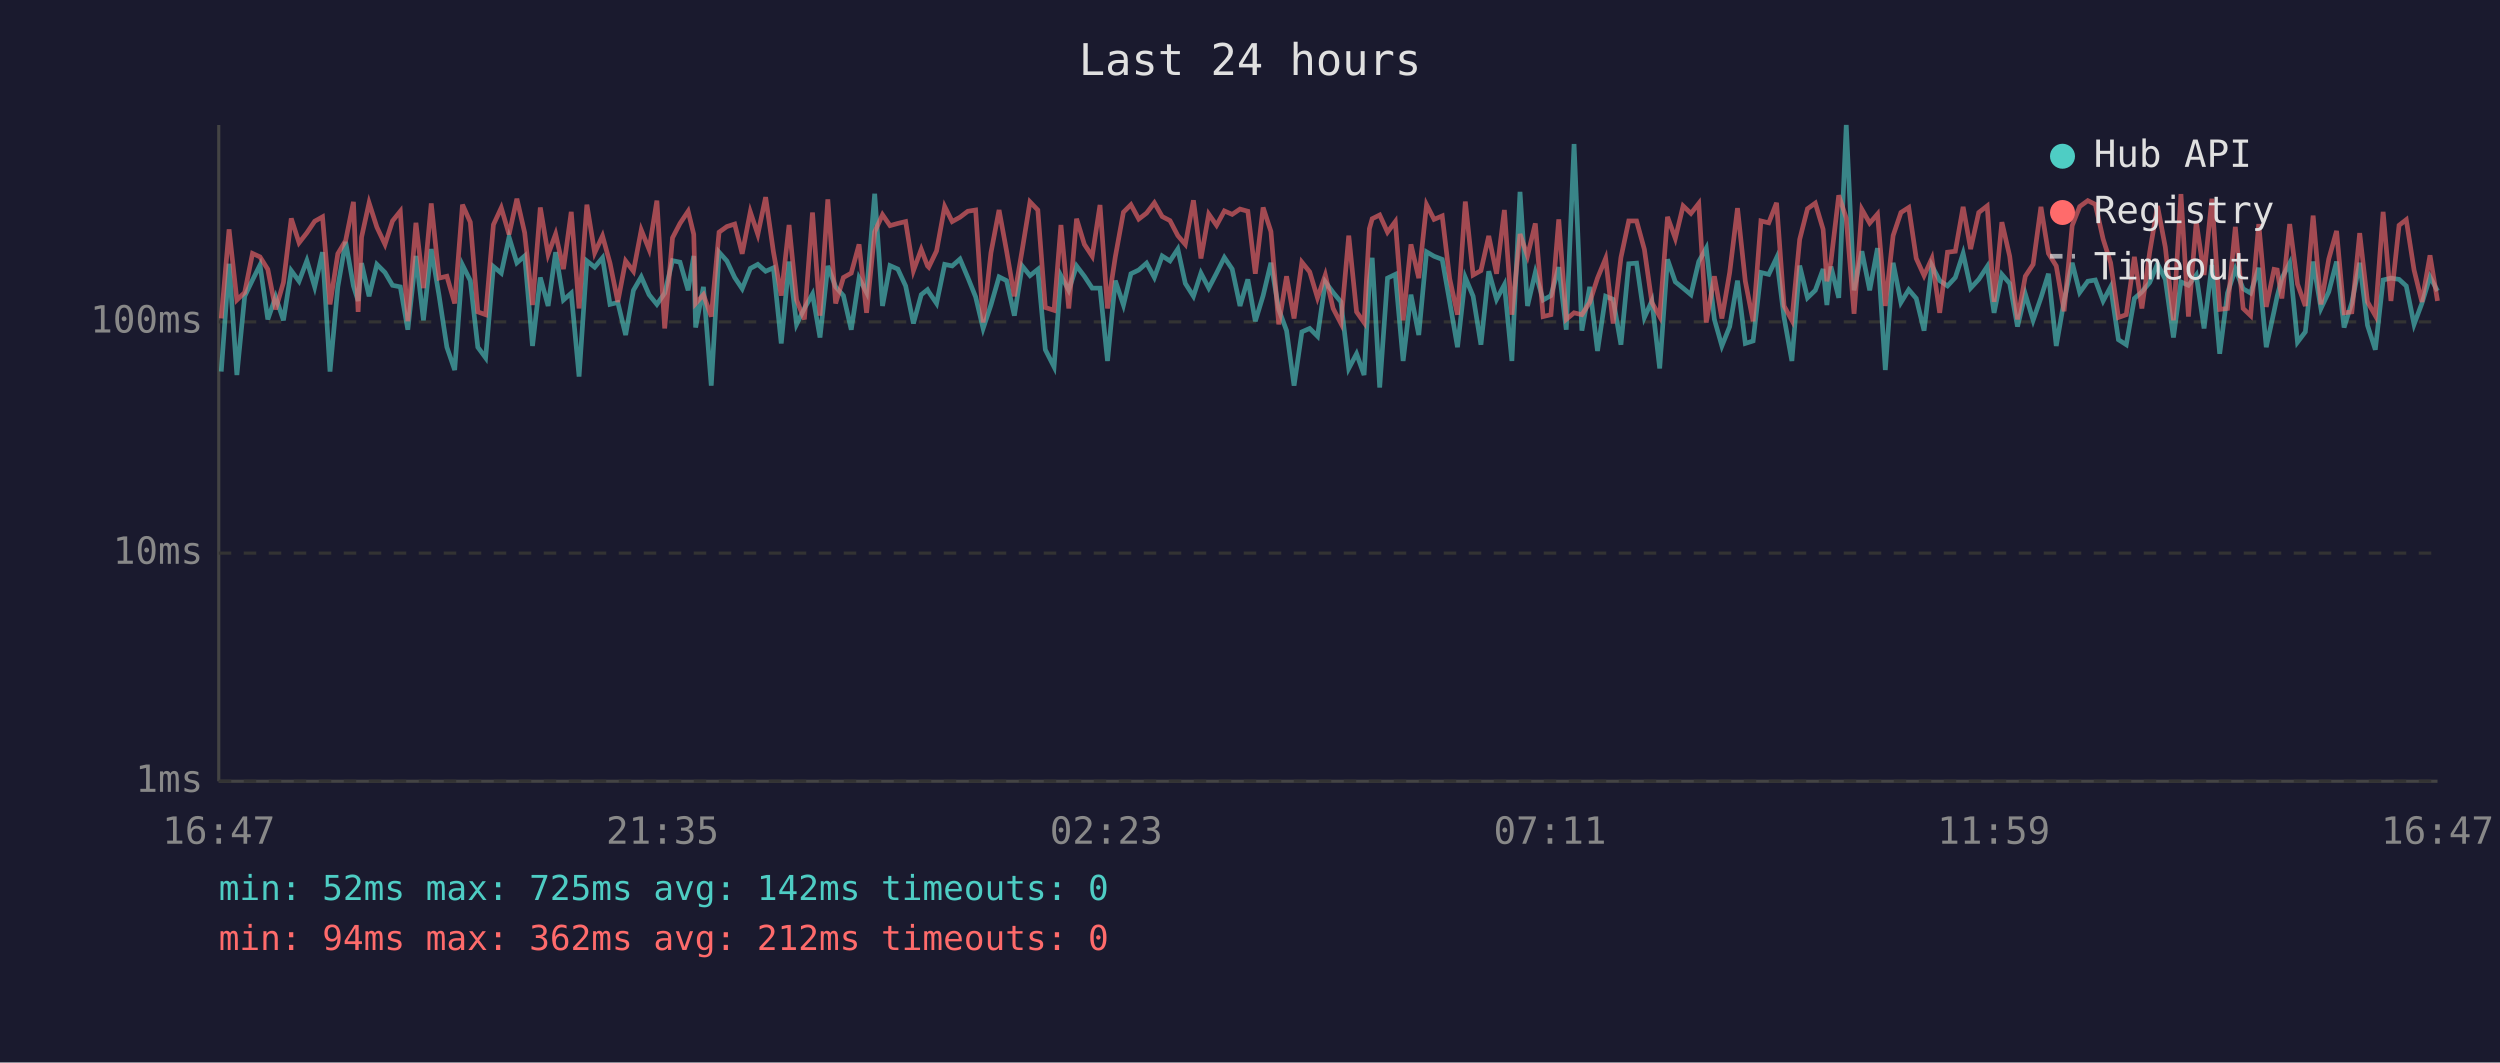
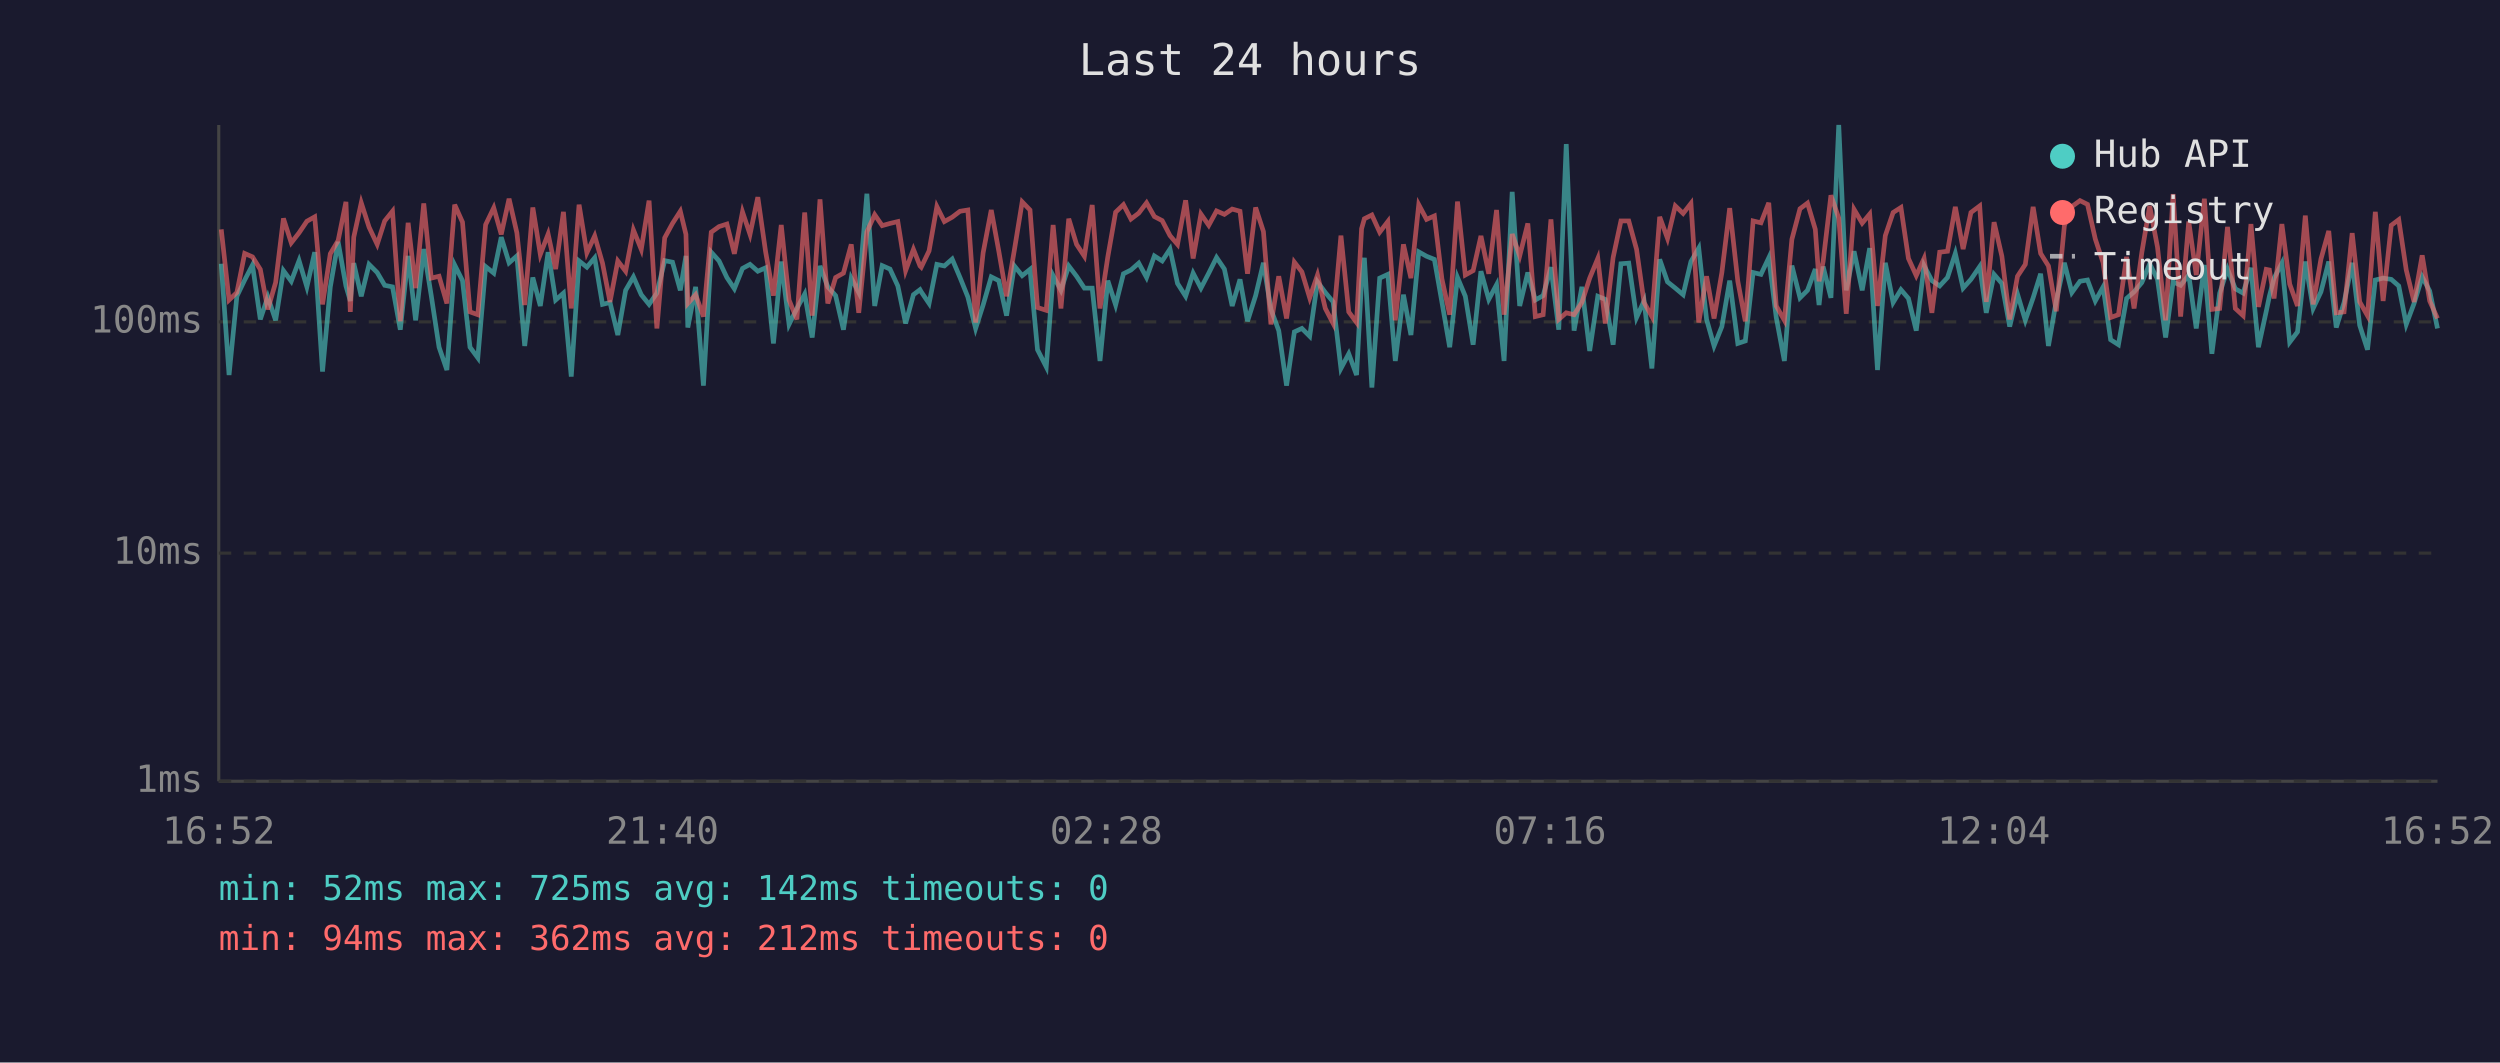
<svg xmlns="http://www.w3.org/2000/svg" viewBox="0 0 800 340" font-family="monospace" font-size="12">
  <rect width="800" height="340" fill="#1a1a2e" />
  <text x="400" y="24" fill="#e0e0e0" font-size="14" text-anchor="middle">Last 24 hours</text>
  <line x1="70" y1="40" x2="70" y2="250" stroke="#444" stroke-width="1" />
  <line x1="70" y1="250" x2="780" y2="250" stroke="#444" stroke-width="1" />
  <line x1="70" y1="250" x2="780" y2="250" stroke="#333" stroke-width="1" stroke-dasharray="4" />
  <text x="65" y="250" fill="#888" text-anchor="end" dominant-baseline="middle">1ms</text>
  <line x1="70" y1="177" x2="780" y2="177" stroke="#333" stroke-width="1" stroke-dasharray="4" />
  <text x="65" y="177" fill="#888" text-anchor="end" dominant-baseline="middle">10ms</text>
  <line x1="70" y1="103" x2="780" y2="103" stroke="#333" stroke-width="1" stroke-dasharray="4" />
  <text x="65" y="103" fill="#888" text-anchor="end" dominant-baseline="middle">100ms</text>
-   <text x="70" y="270" fill="#888" text-anchor="middle">16:47</text>
-   <text x="212" y="270" fill="#888" text-anchor="middle">21:35</text>
-   <text x="354" y="270" fill="#888" text-anchor="middle">02:23</text>
-   <text x="496" y="270" fill="#888" text-anchor="middle">07:11</text>
-   <text x="638" y="270" fill="#888" text-anchor="middle">11:59</text>
-   <text x="780" y="270" fill="#888" text-anchor="middle">16:47</text>
-   <polyline points="70.8,118.9 73.3,84.4 75.8,120.0 78.3,94.8 80.8,89.6 83.2,84.8 85.7,102.2 88.2,95.0 90.7,102.5 93.2,86.6 95.7,90.0 98.2,83.4 100.7,91.8 103.2,80.7 105.6,118.9 108.1,91.8 110.6,77.4 113.1,91.5 114.6,96.3 115.7,84.2 118.1,94.8 120.6,84.6 123.2,87.2 125.6,91.3 128.1,91.8 130.5,105.5 133.1,81.9 135.5,102.5 138.0,79.7 140.5,94.6 143.0,111.1 145.5,118.4 148.0,84.8 150.5,89.8 152.9,111.1 155.4,114.5 157.9,85.3 160.4,87.4 162.9,75.9 165.4,84.1 167.9,81.9 170.4,110.7 172.9,88.8 175.4,97.9 177.8,80.7 180.3,96.0 182.8,93.8 185.3,120.5 187.8,83.5 190.3,85.5 192.8,82.5 195.2,97.4 197.7,96.8 200.2,107.2 202.7,92.9 205.2,88.6 207.7,94.3 210.2,97.4 212.7,93.8 215.2,83.4 217.6,83.9 220.2,92.9 222.0,81.9 222.6,104.8 225.1,91.8 227.6,123.4 230.1,80.7 232.6,83.5 235.1,88.8 237.5,92.4 240.1,85.9 242.5,84.6 245.0,86.8 247.5,85.7 250.0,109.9 252.5,83.7 254.9,103.8 257.4,98.7 260.0,94.1 262.4,108.0 264.9,85.1 267.4,91.8 269.9,94.6 272.4,105.5 274.9,89.0 277.3,93.6 279.9,62.0 282.4,97.9 284.8,85.0 287.3,86.1 289.8,91.5 292.3,103.5 294.8,94.3 296.8,92.7 297.2,93.4 299.7,97.1 302.3,84.6 304.7,85.1 307.2,82.9 309.7,88.8 312.2,95.0 314.6,105.1 317.1,97.6 319.7,88.6 322.1,89.8 324.6,101.0 327.1,85.1 329.6,88.2 332.1,86.2 334.5,111.9 337.3,117.4 339.5,88.2 342.0,92.9 344.5,85.1 347.0,88.4 349.5,92.2 352.0,92.2 354.4,115.5 356.9,89.8 359.5,97.6 361.9,87.6 364.4,86.4 366.9,84.2 369.4,88.8 371.9,81.9 374.4,83.5 376.9,79.7 379.3,90.7 381.9,94.8 384.3,87.4 386.8,92.2 389.3,87.4 391.8,82.4 394.3,86.1 396.8,97.9 399.3,89.4 401.7,102.8 404.2,94.6 406.7,84.1 409.2,99.0 411.7,105.8 414.1,123.4 416.6,106.2 419.1,105.1 421.6,107.6 424.1,90.2 426.6,93.6 429.1,96.6 431.6,117.9 434.1,113.2 436.5,120.0 438.2,90.0 439.1,82.5 441.5,124.0 444.0,89.0 446.5,87.8 449.0,115.5 451.5,94.3 454.0,107.2 456.5,80.6 458.9,82.0 461.5,83.0 463.9,96.6 466.4,111.1 468.9,88.8 471.4,94.8 473.9,110.3 476.4,86.8 478.9,95.8 481.4,91.1 483.8,115.5 486.4,61.4 488.8,97.9 491.3,87.2 493.8,96.0 496.3,94.6 498.8,85.5 501.2,105.5 503.7,46.1 506.2,105.8 508.7,91.8 511.2,112.3 513.8,94.8 516.2,95.8 518.7,110.3 521.2,84.4 523.7,84.2 526.2,101.6 528.6,96.3 531.1,117.9 533.6,83.0 536.1,90.2 538.6,92.2 541.1,94.3 543.6,83.7 546.0,79.4 548.6,102.2 551.0,110.7 553.5,104.5 556.0,89.8 558.5,109.9 561.0,109.1 563.5,87.2 566.0,87.8 568.5,82.5 570.9,101.6 573.4,115.5 575.9,85.0 578.4,95.3 580.9,92.9 583.4,86.1 584.6,97.6 585.9,85.3 588.4,95.3 590.8,40.0 593.3,92.9 595.8,80.4 598.3,92.9 600.8,79.4 603.3,118.4 605.8,84.1 608.3,96.8 610.8,92.7 613.2,95.5 615.7,105.8 618.2,85.0 620.7,89.8 623.2,91.5 625.7,88.8 628.2,81.1 630.6,92.2 633.2,89.4 635.9,85.3 638.1,100.1 640.6,87.8 643.1,90.7 645.6,104.5 648.1,94.1 650.6,102.5 653.1,95.3 655.5,87.6 658.0,110.7 660.5,96.3 663.1,84.1 665.5,93.6 668.1,90.0 670.5,89.6 673.0,96.3 675.4,91.8 677.9,108.7 680.4,110.3 683.0,95.5 685.4,93.4 687.9,90.4 690.4,84.4 692.9,89.4 695.5,108.0 697.9,90.2 700.3,91.3 702.8,88.0 705.3,105.1 707.8,84.8 710.3,113.2 712.8,93.8 715.3,86.1 717.8,92.4 720.2,93.8 722.8,85.7 725.2,111.1 727.7,99.6 728.7,94.8 730.2,89.0 732.7,84.2 735.2,109.5 737.7,106.2 740.2,83.7 742.7,98.7 745.2,93.4 747.7,83.7 750.1,104.8 752.6,96.8 755.1,84.1 757.6,104.1 760.1,111.9 762.6,89.6 765.1,89.0 767.7,89.4 770.0,91.5 772.5,103.8 775.0,97.1 777.6,88.6 780.0,93.1" fill="none" stroke="#4ecdc4" stroke-width="1.5" opacity="0.6" />
-   <polyline points="70.8,101.9 73.3,73.4 75.8,96.0 78.3,93.6 80.8,81.1 83.2,82.2 85.7,86.2 88.2,99.0 90.7,90.4 93.2,69.9 95.7,77.7 98.2,74.5 100.7,70.8 103.2,69.4 105.6,97.4 108.1,81.2 110.6,77.0 113.1,64.6 114.6,99.8 115.7,75.9 118.1,64.9 120.6,72.7 123.2,78.2 125.6,70.7 128.1,67.6 130.5,102.8 133.1,71.3 135.5,92.2 138.0,65.1 140.5,89.0 143.0,88.4 145.5,97.1 148.0,65.5 150.5,71.1 152.9,99.8 155.4,100.7 157.9,71.9 160.4,66.5 162.9,75.0 165.4,63.6 167.9,74.5 170.4,97.6 172.9,66.4 175.4,81.4 177.8,74.9 180.3,86.1 182.8,67.8 185.3,98.7 187.8,65.5 190.3,80.9 192.8,75.5 195.2,84.2 197.7,96.6 200.2,83.5 202.7,86.8 205.2,73.6 207.7,79.8 210.2,64.2 212.7,105.1 215.2,76.1 217.6,71.5 220.2,67.6 222.0,75.0 222.6,97.1 225.1,94.3 227.6,101.3 230.1,74.3 232.6,72.5 235.1,71.7 237.5,81.2 240.1,67.8 242.5,75.0 245.0,63.1 247.5,80.6 250.0,94.6 252.5,72.0 254.9,96.0 257.4,102.2 260.0,68.0 262.4,101.0 264.9,63.8 267.4,97.1 269.9,88.8 272.4,87.4 274.9,78.2 277.3,100.1 279.9,74.2 282.4,68.7 284.8,72.2 287.3,71.5 289.8,70.9 292.3,86.6 294.8,79.8 296.8,85.1 297.2,85.5 299.7,80.3 302.3,66.1 304.7,70.9 307.2,69.5 309.7,67.6 312.2,67.2 314.6,103.2 317.1,80.9 319.7,67.2 322.1,80.3 324.6,94.8 327.1,80.0 329.6,64.6 332.1,67.2 334.5,98.4 337.3,99.3 339.5,72.0 342.0,98.7 344.5,70.0 347.0,78.2 349.5,82.0 352.0,65.6 354.4,98.7 356.9,82.2 359.5,67.9 361.9,65.5 364.4,70.1 366.9,68.2 369.4,64.9 371.9,69.3 374.4,70.6 376.9,75.4 379.3,78.2 381.9,64.1 384.3,82.7 386.8,68.5 389.3,72.1 391.8,67.5 394.3,68.6 396.8,66.9 399.3,67.6 401.7,87.6 404.2,66.4 406.7,74.1 409.2,103.8 411.7,88.4 414.1,101.9 416.6,83.9 419.1,87.0 421.6,95.3 424.1,88.0 426.6,98.7 429.1,103.5 431.6,75.4 434.1,99.8 436.5,103.2 438.2,73.2 439.1,70.0 441.5,68.8 444.0,74.3 446.5,70.9 449.0,102.5 451.5,78.2 454.0,89.0 456.5,65.5 458.9,70.2 461.5,69.1 463.9,89.2 466.4,100.7 468.9,64.5 471.4,88.0 473.9,86.6 476.4,75.5 478.9,87.6 481.4,67.2 483.8,100.7 486.4,74.9 488.8,81.9 491.3,71.5 493.8,101.3 496.3,100.7 498.8,70.2 501.2,102.2 503.7,100.1 506.2,100.7 508.7,96.8 511.2,89.0 513.8,82.7 516.2,103.5 518.7,82.4 521.2,70.7 523.7,70.7 526.2,79.8 528.6,96.8 531.1,101.3 533.6,69.4 536.1,76.3 538.6,65.9 541.1,68.3 543.6,65.1 546.0,103.2 548.6,88.4 551.0,101.9 553.5,87.2 556.0,66.6 558.5,90.0 561.0,102.8 563.5,70.7 566.0,71.3 568.5,64.9 570.9,97.9 573.4,102.5 575.9,76.6 578.4,66.8 580.9,65.0 583.4,73.4 584.6,90.0 585.9,83.7 588.4,62.5 590.8,69.8 593.3,100.4 595.8,67.0 598.3,71.4 600.8,68.5 603.3,97.9 605.8,75.4 608.3,68.0 610.8,66.4 613.2,82.7 615.7,88.2 618.2,82.7 620.7,100.1 623.2,80.7 625.7,80.4 628.2,66.2 630.6,79.7 633.2,68.0 635.9,65.9 638.1,96.6 640.6,71.1 643.1,82.0 645.6,102.2 648.1,88.4 650.6,84.6 653.1,66.2 655.5,81.1 658.0,85.1 660.5,99.6 663.1,72.2 665.5,66.1 668.1,64.2 670.5,65.4 673.0,76.5 675.4,84.1 677.9,101.6 680.4,100.7 683.0,82.2 685.4,98.7 687.9,80.7 690.4,65.9 692.9,79.1 695.5,102.5 697.9,62.1 700.3,101.3 702.8,70.9 705.3,88.0 707.8,63.6 710.3,99.0 712.8,98.7 715.3,72.6 717.8,98.7 720.2,101.0 722.8,71.7 725.2,98.2 727.7,86.2 728.7,86.4 730.2,95.5 732.7,71.7 735.2,90.9 737.7,97.9 740.2,69.0 742.7,97.4 745.2,82.9 747.7,73.9 750.1,100.1 752.6,99.8 755.1,74.6 757.6,96.6 760.1,101.0 762.6,67.8 765.1,96.3 767.7,72.1 770.0,70.3 772.5,86.4 775.0,96.6 777.6,81.7 780.0,96.3" fill="none" stroke="#ff6b6b" stroke-width="1.5" opacity="0.6" />
+   <text x="70" y="270" fill="#888" text-anchor="middle">16:52</text>
+   <text x="212" y="270" fill="#888" text-anchor="middle">21:40</text>
+   <text x="354" y="270" fill="#888" text-anchor="middle">02:28</text>
+   <text x="496" y="270" fill="#888" text-anchor="middle">07:16</text>
+   <text x="638" y="270" fill="#888" text-anchor="middle">12:04</text>
+   <text x="780" y="270" fill="#888" text-anchor="middle">16:52</text>
+   <polyline points="70.8,84.4 73.3,120.0 75.8,94.8 78.3,89.6 80.8,84.8 83.3,102.2 85.7,95.0 88.2,102.5 90.7,86.6 93.2,90.0 95.7,83.4 98.2,91.8 100.7,80.7 103.2,118.9 105.7,91.8 108.2,77.4 110.7,91.5 112.1,96.3 113.2,84.2 115.6,94.8 118.1,84.6 120.7,87.2 123.1,91.3 125.6,91.8 128.1,105.5 130.6,81.9 133.0,102.5 135.6,79.7 138.0,94.6 140.5,111.1 143.0,118.4 145.5,84.8 148.0,89.8 150.4,111.1 152.9,114.5 155.4,85.3 158.0,87.4 160.4,75.9 162.9,84.1 165.4,81.9 167.9,110.7 170.5,88.8 172.9,97.9 175.4,80.7 177.8,96.0 180.3,93.8 182.8,120.5 185.3,83.5 187.8,85.5 190.3,82.5 192.8,97.4 195.2,96.8 197.7,107.2 200.2,92.9 202.7,88.6 205.2,94.3 207.7,97.4 210.2,93.8 212.7,83.4 215.2,83.9 217.7,92.9 219.5,81.9 220.1,104.8 222.6,91.8 225.1,123.4 227.6,80.7 230.1,83.5 232.6,88.8 235.0,92.4 237.6,85.9 240.0,84.6 242.5,86.8 245.0,85.7 247.5,109.9 250.0,83.7 252.5,103.8 255.0,98.7 257.5,94.1 259.9,108.0 262.4,85.1 264.9,91.8 267.4,94.6 269.9,105.5 272.4,89.0 274.8,93.6 277.4,62.0 279.9,97.9 282.3,85.0 284.8,86.1 287.3,91.5 289.8,103.5 292.3,94.3 294.4,92.7 294.8,93.4 297.3,97.1 299.8,84.6 302.2,85.1 304.7,82.9 307.2,88.8 309.7,95.0 312.2,105.1 314.6,97.6 317.2,88.6 319.6,89.8 322.1,101.0 324.6,85.1 327.1,88.2 329.6,86.2 332.0,111.9 334.8,117.4 337.0,88.2 339.5,92.9 342.0,85.1 344.5,88.4 347.0,92.2 349.5,92.2 352.0,115.5 354.5,89.8 357.0,97.6 359.5,87.6 361.9,86.4 364.4,84.2 366.9,88.8 369.4,81.9 371.9,83.5 374.4,79.7 376.8,90.7 379.4,94.8 381.8,87.4 384.3,92.2 386.8,87.4 389.3,82.4 391.8,86.1 394.3,97.9 396.8,89.4 399.2,102.8 401.8,94.6 404.3,84.1 406.7,99.0 409.2,105.8 411.7,123.4 414.2,106.2 416.6,105.1 419.1,107.6 421.6,90.2 424.1,93.6 426.6,96.6 429.1,117.9 431.6,113.2 434.1,120.0 435.7,90.0 436.6,82.5 439.0,124.0 441.5,89.0 444.1,87.8 446.5,115.5 449.1,94.3 451.5,107.2 454.0,80.6 456.5,82.0 459.0,83.0 461.4,96.6 463.9,111.1 466.4,88.8 468.9,94.8 471.4,110.3 473.9,86.8 476.4,95.8 478.9,91.1 481.3,115.5 483.9,61.4 486.3,97.9 488.9,87.2 491.3,96.0 493.8,94.6 496.3,85.5 498.8,105.5 501.2,46.1 503.7,105.8 506.2,91.8 508.7,112.3 511.3,94.8 513.7,95.8 516.2,110.3 518.7,84.4 521.2,84.2 523.7,101.6 526.1,96.3 528.6,117.9 531.1,83.0 533.6,90.2 536.1,92.2 538.6,94.3 541.1,83.7 543.6,79.4 546.1,102.2 548.5,110.7 551.0,104.5 553.5,89.8 556.1,109.9 558.5,109.1 561.0,87.2 563.5,87.8 566.0,82.5 568.4,101.6 571.0,115.5 573.4,85.0 576.0,95.3 578.4,92.9 580.9,86.1 582.1,97.6 583.4,85.3 585.9,95.3 588.4,40.0 590.8,92.9 593.3,80.4 595.9,92.9 598.3,79.4 600.8,118.4 603.3,84.1 605.8,96.8 608.3,92.7 610.7,95.5 613.2,105.8 615.7,85.0 618.2,89.8 620.7,91.5 623.2,88.8 625.7,81.1 628.2,92.2 630.7,89.4 633.5,85.3 635.6,100.1 638.1,87.8 640.6,90.7 643.1,104.5 645.6,94.1 648.1,102.5 650.6,95.3 653.0,87.6 655.5,110.7 658.0,96.3 660.6,84.1 663.0,93.6 665.6,90.0 668.0,89.6 670.5,96.3 673.0,91.8 675.4,108.7 677.9,110.3 680.5,95.5 682.9,93.4 685.4,90.4 687.9,84.4 690.4,89.4 693.0,108.0 695.4,90.2 697.8,91.3 700.4,88.0 702.8,105.1 705.4,84.8 707.8,113.2 710.3,93.8 712.8,86.1 715.3,92.4 717.8,93.8 720.3,85.7 722.7,111.1 725.2,99.6 726.2,94.8 727.7,89.0 730.2,84.2 732.7,109.5 735.2,106.2 737.7,83.7 740.2,98.7 742.7,93.4 745.2,83.7 747.6,104.8 750.1,96.8 752.7,84.1 755.1,104.1 757.6,111.9 760.1,89.6 762.6,89.0 765.2,89.4 767.6,91.5 770.0,103.8 772.5,97.1 775.1,88.6 777.5,93.1 780.0,105.1" fill="none" stroke="#4ecdc4" stroke-width="1.5" opacity="0.6" />
+   <polyline points="70.8,73.4 73.3,96.0 75.8,93.6 78.3,81.1 80.8,82.2 83.3,86.2 85.7,99.0 88.2,90.4 90.7,69.9 93.2,77.7 95.7,74.5 98.2,70.8 100.7,69.4 103.2,97.4 105.7,81.2 108.2,77.0 110.7,64.6 112.1,99.8 113.2,75.9 115.6,64.9 118.1,72.7 120.7,78.2 123.1,70.7 125.6,67.6 128.1,102.8 130.6,71.3 133.0,92.2 135.6,65.1 138.0,89.0 140.5,88.4 143.0,97.1 145.5,65.5 148.0,71.1 150.4,99.8 152.9,100.7 155.4,71.9 158.0,66.5 160.4,75.0 162.9,63.6 165.4,74.5 167.9,97.6 170.5,66.4 172.9,81.4 175.4,74.9 177.8,86.1 180.3,67.8 182.8,98.7 185.3,65.5 187.8,80.9 190.3,75.5 192.8,84.2 195.2,96.6 197.7,83.5 200.2,86.8 202.7,73.6 205.2,79.8 207.7,64.2 210.2,105.1 212.7,76.1 215.2,71.5 217.7,67.6 219.5,75.0 220.1,97.1 222.6,94.3 225.1,101.3 227.6,74.3 230.1,72.5 232.6,71.7 235.0,81.2 237.6,67.8 240.0,75.0 242.5,63.1 245.0,80.6 247.5,94.6 250.0,72.0 252.5,96.0 255.0,102.2 257.5,68.0 259.9,101.0 262.4,63.8 264.9,97.1 267.4,88.8 269.9,87.4 272.4,78.2 274.8,100.1 277.4,74.2 279.9,68.7 282.3,72.2 284.8,71.5 287.3,70.9 289.8,86.6 292.3,79.8 294.4,85.1 294.8,85.5 297.3,80.3 299.8,66.1 302.2,70.9 304.7,69.5 307.2,67.6 309.7,67.2 312.2,103.2 314.6,80.9 317.2,67.2 319.6,80.3 322.1,94.8 324.6,80.0 327.1,64.6 329.6,67.2 332.0,98.4 334.8,99.3 337.0,72.0 339.5,98.7 342.0,70.0 344.5,78.2 347.0,82.0 349.5,65.6 352.0,98.7 354.5,82.2 357.0,67.9 359.5,65.5 361.9,70.1 364.4,68.2 366.9,64.9 369.4,69.3 371.9,70.6 374.4,75.4 376.8,78.2 379.4,64.1 381.8,82.7 384.3,68.5 386.8,72.1 389.3,67.5 391.8,68.6 394.3,66.9 396.8,67.6 399.2,87.6 401.8,66.4 404.3,74.1 406.7,103.8 409.2,88.4 411.7,101.9 414.2,83.9 416.6,87.0 419.1,95.3 421.6,88.0 424.1,98.7 426.6,103.5 429.1,75.4 431.6,99.8 434.1,103.2 435.7,73.2 436.6,70.0 439.0,68.8 441.5,74.3 444.1,70.9 446.5,102.5 449.1,78.2 451.5,89.0 454.0,65.5 456.5,70.2 459.0,69.1 461.4,89.2 463.9,100.7 466.4,64.5 468.9,88.0 471.4,86.6 473.9,75.5 476.4,87.6 478.9,67.2 481.3,100.7 483.9,74.9 486.3,81.9 488.9,71.5 491.3,101.3 493.8,100.7 496.3,70.2 498.8,102.2 501.2,100.1 503.7,100.7 506.2,96.8 508.7,89.0 511.3,82.7 513.7,103.5 516.2,82.4 518.7,70.7 521.2,70.7 523.7,79.8 526.1,96.8 528.6,101.3 531.1,69.4 533.6,76.3 536.1,65.9 538.6,68.3 541.1,65.1 543.6,103.2 546.1,88.4 548.5,101.9 551.0,87.2 553.5,66.6 556.1,90.0 558.5,102.8 561.0,70.7 563.5,71.3 566.0,64.9 568.4,97.9 571.0,102.5 573.4,76.6 576.0,66.8 578.4,65.0 580.9,73.4 582.1,90.0 583.4,83.7 585.9,62.5 588.4,69.8 590.8,100.4 593.3,67.0 595.9,71.4 598.3,68.5 600.8,97.9 603.3,75.4 605.8,68.0 608.3,66.4 610.7,82.7 613.2,88.2 615.7,82.7 618.2,100.1 620.7,80.7 623.2,80.4 625.7,66.2 628.2,79.7 630.7,68.0 633.5,65.9 635.6,96.6 638.1,71.1 640.6,82.0 643.1,102.2 645.6,88.4 648.1,84.6 650.6,66.2 653.0,81.1 655.5,85.1 658.0,99.6 660.6,72.2 663.0,66.1 665.6,64.2 668.0,65.4 670.5,76.5 673.0,84.1 675.4,101.6 677.9,100.7 680.5,82.2 682.9,98.7 685.4,80.7 687.9,65.9 690.4,79.1 693.0,102.5 695.4,62.1 697.8,101.3 700.4,70.9 702.8,88.0 705.4,63.6 707.8,99.0 710.3,98.7 712.8,72.6 715.3,98.7 717.8,101.0 720.3,71.7 722.7,98.2 725.2,86.2 726.2,86.4 727.7,95.5 730.2,71.7 732.7,90.9 735.2,97.9 737.7,69.0 740.2,97.4 742.7,82.9 745.2,73.9 747.6,100.1 750.1,99.8 752.7,74.6 755.1,96.6 757.6,101.0 760.1,67.8 762.6,96.3 765.2,72.1 767.6,70.3 770.0,86.4 772.5,96.6 775.1,81.7 777.5,96.3 780.0,101.9" fill="none" stroke="#ff6b6b" stroke-width="1.5" opacity="0.6" />
  <circle cx="660" cy="50" r="4" fill="#4ecdc4" />
  <text x="670" y="50" fill="#e0e0e0" dominant-baseline="middle">Hub API</text>
  <circle cx="660" cy="68" r="4" fill="#ff6b6b" />
  <text x="670" y="68" fill="#e0e0e0" dominant-baseline="middle">Registry</text>
  <line x1="656" y1="82" x2="664" y2="82" stroke="#e0e0e0" stroke-width="1.5" stroke-dasharray="4,3" opacity="0.7" />
  <text x="670" y="86" fill="#e0e0e0" dominant-baseline="middle">Timeout</text>
  <text x="70" y="288" fill="#4ecdc4" font-size="11">min: 52ms  max: 725ms  avg: 142ms  timeouts: 0</text>
  <text x="70" y="304" fill="#ff6b6b" font-size="11">min: 94ms  max: 362ms  avg: 212ms  timeouts: 0</text>
</svg>
